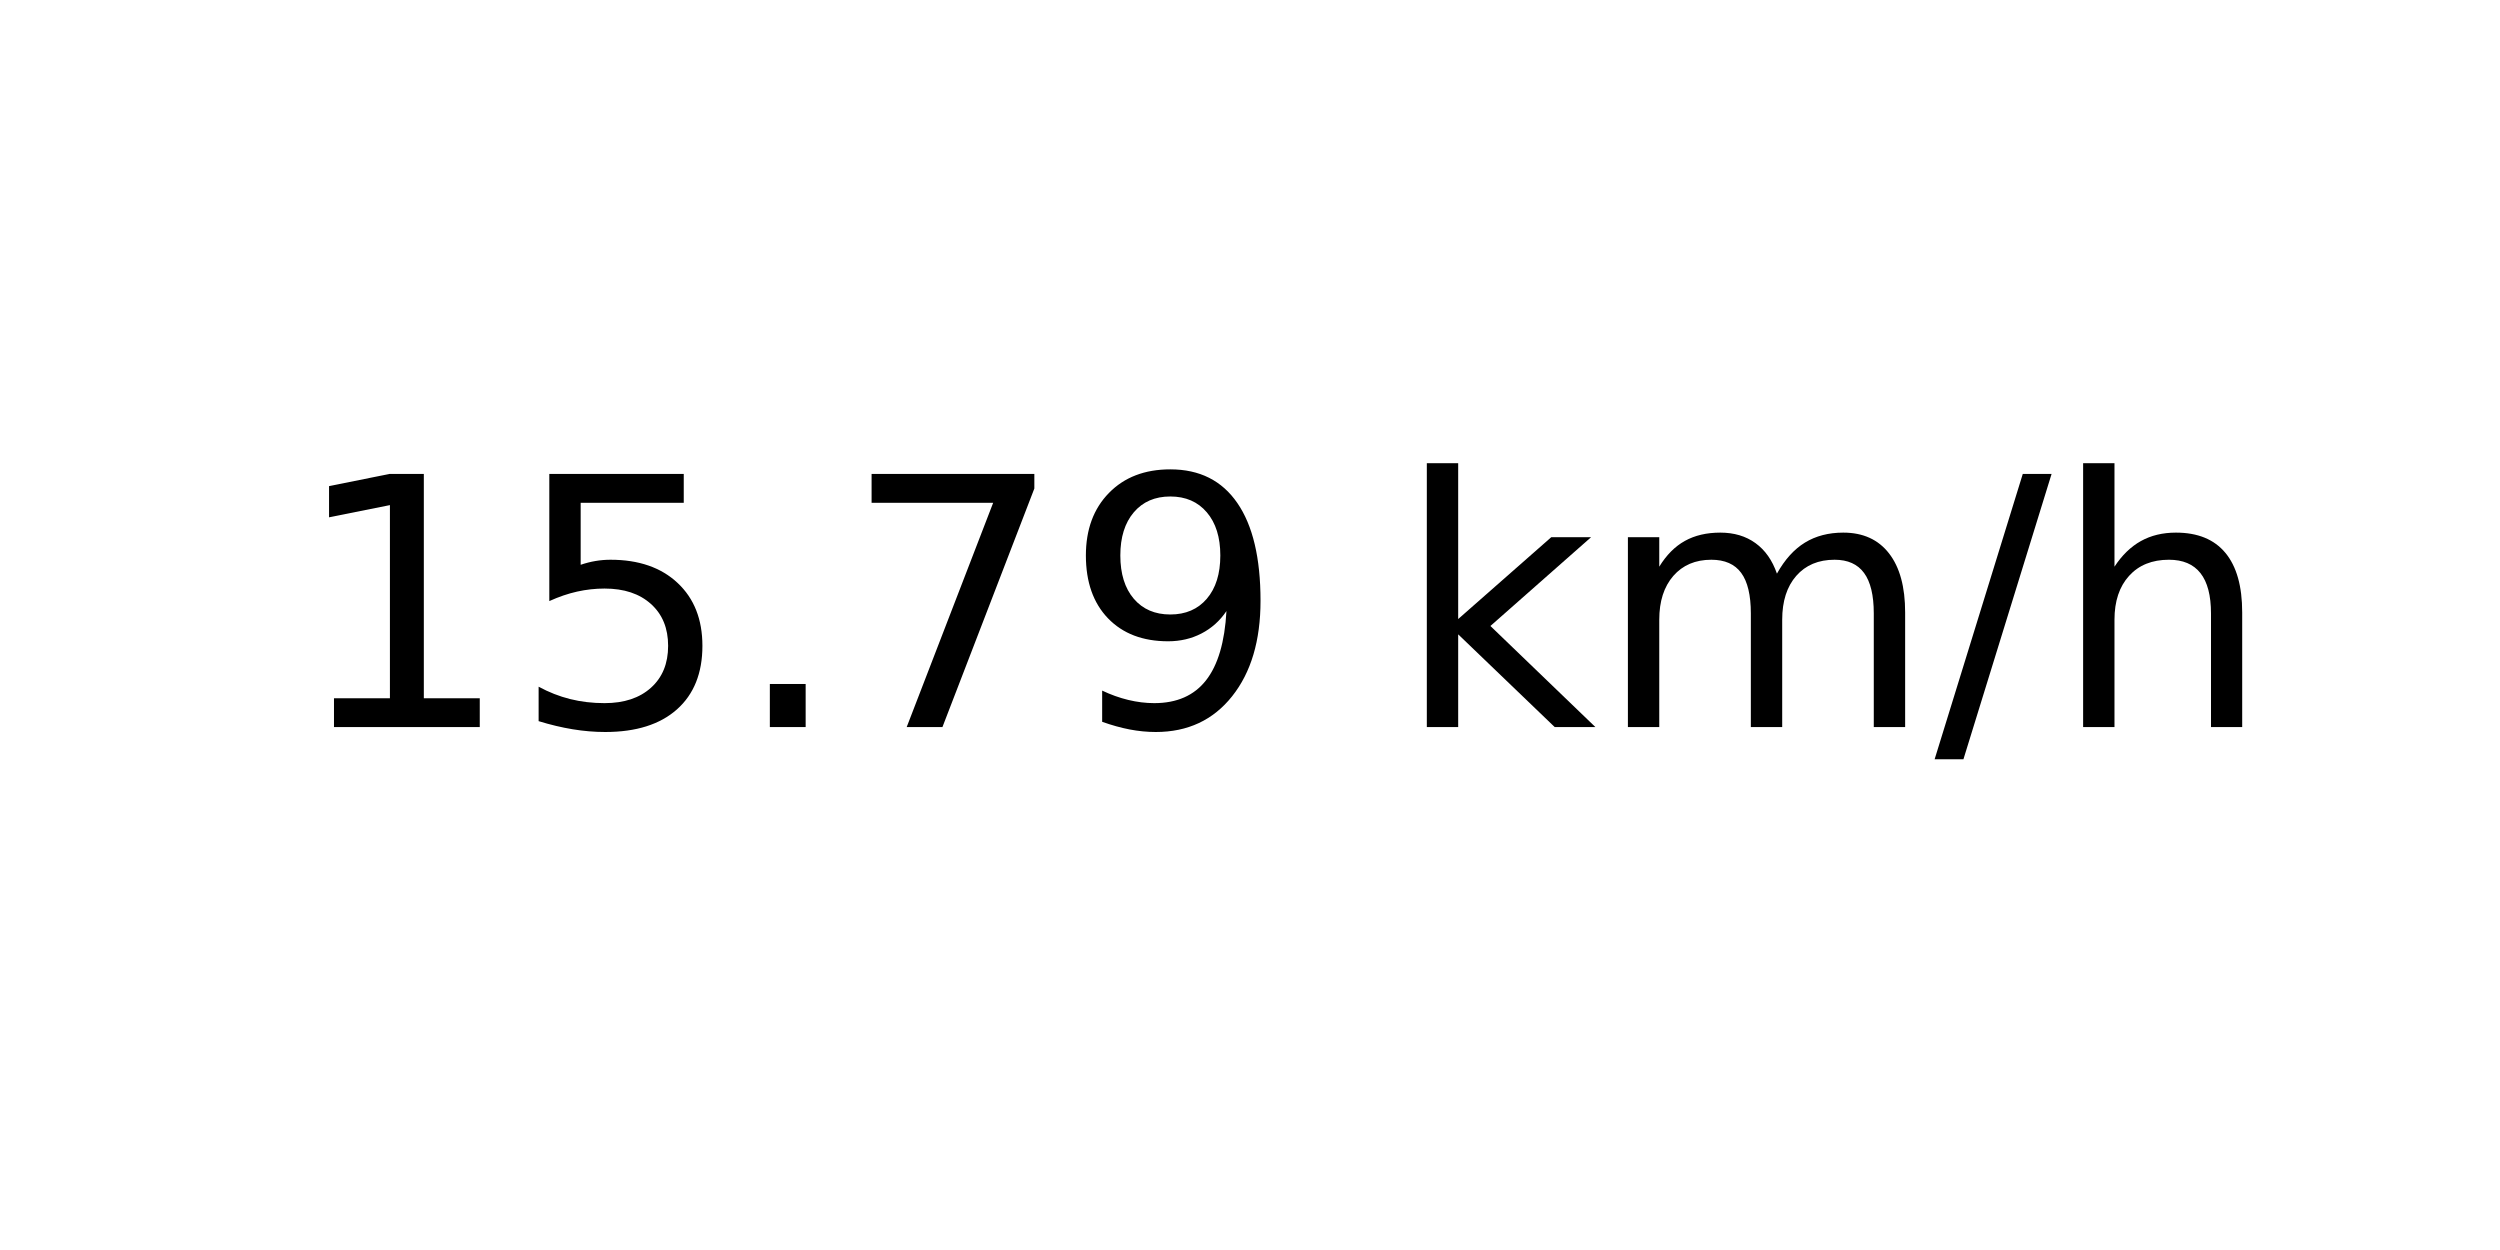
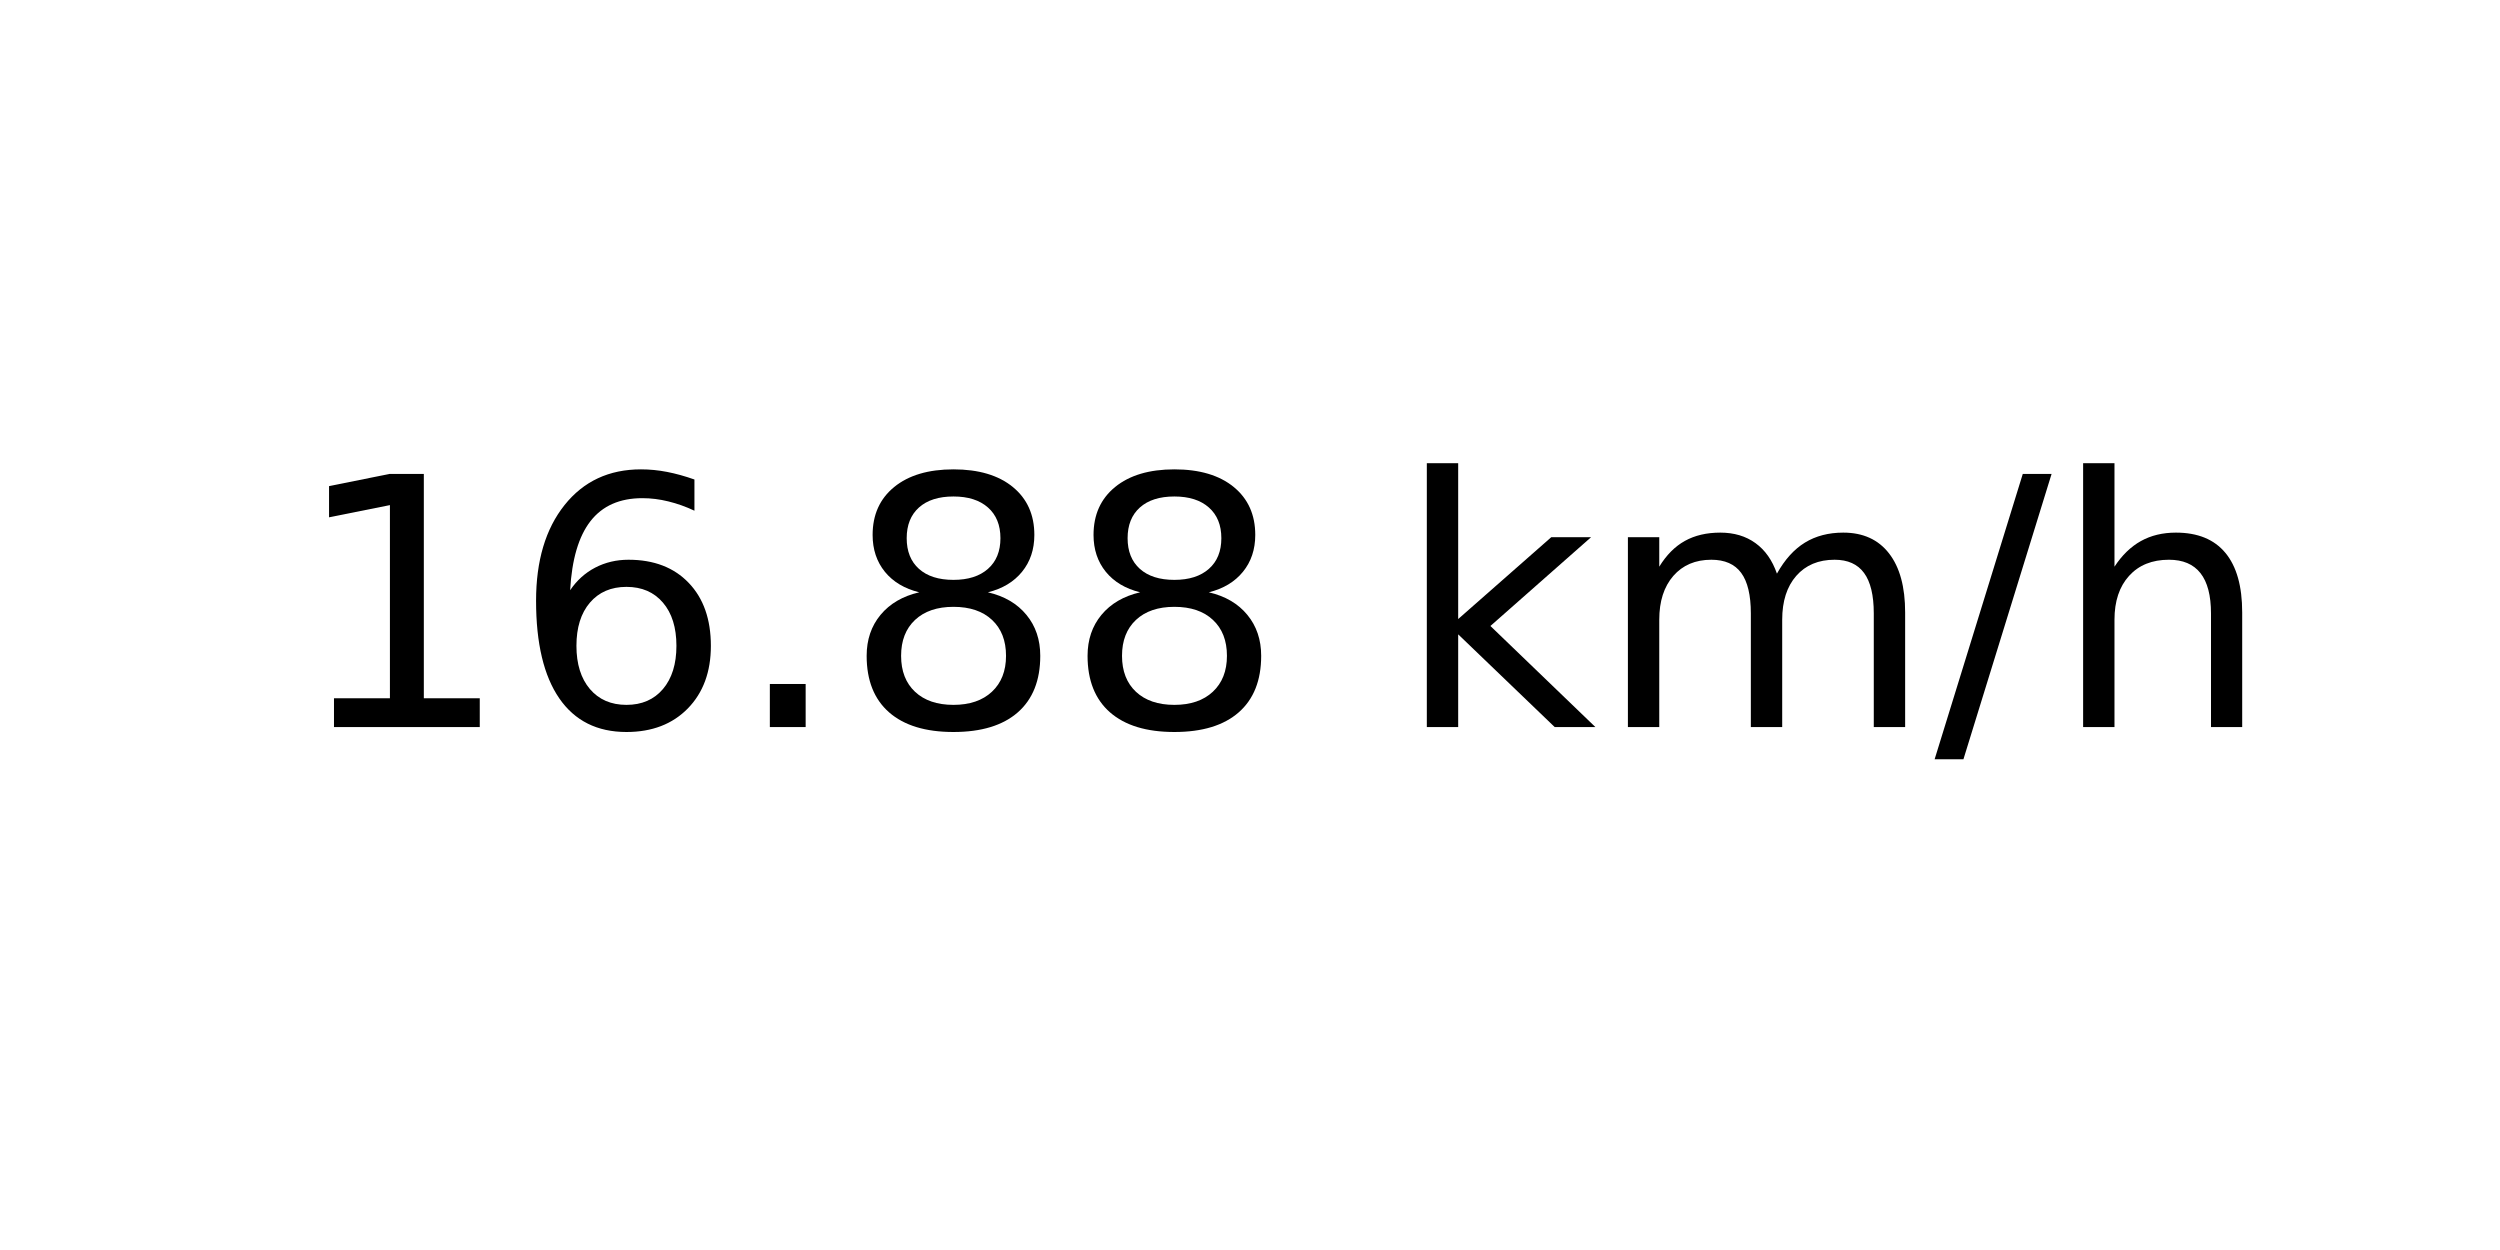
<svg xmlns="http://www.w3.org/2000/svg" xmlns:xlink="http://www.w3.org/1999/xlink" width="72pt" height="36pt" viewBox="0 0 72 36" version="1.1">
  <defs>
    <style type="text/css">*{stroke-linejoin: round; stroke-linecap: butt}</style>
  </defs>
  <g id="figure_1">
    <g id="axes_1">
      <g id="text_1">
        <g transform="translate(8.378125 20.93937) scale(0.1 -0.1)">
          <defs>
            <path id="DejaVuSans-31" d="M 794 531  L 1825 531  L 1825 4091  L 703 3866  L 703 4441  L 1819 4666  L 2450 4666  L 2450 531  L 3481 531  L 3481 0  L 794 0  L 794 531  z " transform="scale(0.015625)" />
-             <path id="DejaVuSans-35" d="M 691 4666  L 3169 4666  L 3169 4134  L 1269 4134  L 1269 2991  Q 1406 3038 1543 3061  Q 1681 3084 1819 3084  Q 2600 3084 3056 2656  Q 3513 2228 3513 1497  Q 3513 744 3044 326  Q 2575 -91 1722 -91  Q 1428 -91 1123 -41  Q 819 9 494 109  L 494 744  Q 775 591 1075 516  Q 1375 441 1709 441  Q 2250 441 2565 725  Q 2881 1009 2881 1497  Q 2881 1984 2565 2268  Q 2250 2553 1709 2553  Q 1456 2553 1204 2497  Q 953 2441 691 2322  L 691 4666  z " transform="scale(0.015625)" />
+             <path id="DejaVuSans-36" d="M 2113 2584  Q 1688 2584 1439 2293  Q 1191 2003 1191 1497  Q 1191 994 1439 701  Q 1688 409 2113 409  Q 2538 409 2786 701  Q 3034 994 3034 1497  Q 3034 2003 2786 2293  Q 2538 2584 2113 2584  z M 3366 4563  L 3366 3988  Q 3128 4100 2886 4159  Q 2644 4219 2406 4219  Q 1781 4219 1451 3797  Q 1122 3375 1075 2522  Q 1259 2794 1537 2939  Q 1816 3084 2150 3084  Q 2853 3084 3261 2657  Q 3669 2231 3669 1497  Q 3669 778 3244 343  Q 2819 -91 2113 -91  Q 1303 -91 875 529  Q 447 1150 447 2328  Q 447 3434 972 4092  Q 1497 4750 2381 4750  Q 2619 4750 2861 4703  Q 3103 4656 3366 4563  z " transform="scale(0.015625)" />
            <path id="DejaVuSans-2e" d="M 684 794  L 1344 794  L 1344 0  L 684 0  L 684 794  z " transform="scale(0.015625)" />
-             <path id="DejaVuSans-37" d="M 525 4666  L 3525 4666  L 3525 4397  L 1831 0  L 1172 0  L 2766 4134  L 525 4134  L 525 4666  z " transform="scale(0.015625)" />
-             <path id="DejaVuSans-39" d="M 703 97  L 703 672  Q 941 559 1184 500  Q 1428 441 1663 441  Q 2288 441 2617 861  Q 2947 1281 2994 2138  Q 2813 1869 2534 1725  Q 2256 1581 1919 1581  Q 1219 1581 811 2004  Q 403 2428 403 3163  Q 403 3881 828 4315  Q 1253 4750 1959 4750  Q 2769 4750 3195 4129  Q 3622 3509 3622 2328  Q 3622 1225 3098 567  Q 2575 -91 1691 -91  Q 1453 -91 1209 -44  Q 966 3 703 97  z M 1959 2075  Q 2384 2075 2632 2365  Q 2881 2656 2881 3163  Q 2881 3666 2632 3958  Q 2384 4250 1959 4250  Q 1534 4250 1286 3958  Q 1038 3666 1038 3163  Q 1038 2656 1286 2365  Q 1534 2075 1959 2075  z " transform="scale(0.015625)" />
+             <path id="DejaVuSans-38" d="M 2034 2216  Q 1584 2216 1326 1975  Q 1069 1734 1069 1313  Q 1069 891 1326 650  Q 1584 409 2034 409  Q 2484 409 2743 651  Q 3003 894 3003 1313  Q 3003 1734 2745 1975  Q 2488 2216 2034 2216  z M 1403 2484  Q 997 2584 770 2862  Q 544 3141 544 3541  Q 544 4100 942 4425  Q 1341 4750 2034 4750  Q 2731 4750 3128 4425  Q 3525 4100 3525 3541  Q 3525 3141 3298 2862  Q 3072 2584 2669 2484  Q 3125 2378 3379 2068  Q 3634 1759 3634 1313  Q 3634 634 3220 271  Q 2806 -91 2034 -91  Q 1263 -91 848 271  Q 434 634 434 1313  Q 434 1759 690 2068  Q 947 2378 1403 2484  z M 1172 3481  Q 1172 3119 1398 2916  Q 1625 2713 2034 2713  Q 2441 2713 2670 2916  Q 2900 3119 2900 3481  Q 2900 3844 2670 4047  Q 2441 4250 2034 4250  Q 1625 4250 1398 4047  Q 1172 3844 1172 3481  z " transform="scale(0.015625)" />
            <path id="DejaVuSans-20" transform="scale(0.015625)" />
            <path id="DejaVuSans-6b" d="M 581 4863  L 1159 4863  L 1159 1991  L 2875 3500  L 3609 3500  L 1753 1863  L 3688 0  L 2938 0  L 1159 1709  L 1159 0  L 581 0  L 581 4863  z " transform="scale(0.015625)" />
            <path id="DejaVuSans-6d" d="M 3328 2828  Q 3544 3216 3844 3400  Q 4144 3584 4550 3584  Q 5097 3584 5394 3201  Q 5691 2819 5691 2113  L 5691 0  L 5113 0  L 5113 2094  Q 5113 2597 4934 2840  Q 4756 3084 4391 3084  Q 3944 3084 3684 2787  Q 3425 2491 3425 1978  L 3425 0  L 2847 0  L 2847 2094  Q 2847 2600 2669 2842  Q 2491 3084 2119 3084  Q 1678 3084 1418 2786  Q 1159 2488 1159 1978  L 1159 0  L 581 0  L 581 3500  L 1159 3500  L 1159 2956  Q 1356 3278 1631 3431  Q 1906 3584 2284 3584  Q 2666 3584 2933 3390  Q 3200 3197 3328 2828  z " transform="scale(0.015625)" />
            <path id="DejaVuSans-2f" d="M 1625 4666  L 2156 4666  L 531 -594  L 0 -594  L 1625 4666  z " transform="scale(0.015625)" />
            <path id="DejaVuSans-68" d="M 3513 2113  L 3513 0  L 2938 0  L 2938 2094  Q 2938 2591 2744 2837  Q 2550 3084 2163 3084  Q 1697 3084 1428 2787  Q 1159 2491 1159 1978  L 1159 0  L 581 0  L 581 4863  L 1159 4863  L 1159 2956  Q 1366 3272 1645 3428  Q 1925 3584 2291 3584  Q 2894 3584 3203 3211  Q 3513 2838 3513 2113  z " transform="scale(0.015625)" />
          </defs>
          <use xlink:href="#DejaVuSans-31" />
-           <use xlink:href="#DejaVuSans-35" x="63.623" />
+           <use xlink:href="#DejaVuSans-36" x="63.623" />
          <use xlink:href="#DejaVuSans-2e" x="127.246" />
-           <use xlink:href="#DejaVuSans-37" x="159.033" />
-           <use xlink:href="#DejaVuSans-39" x="222.656" />
+           <use xlink:href="#DejaVuSans-38" x="159.033" />
+           <use xlink:href="#DejaVuSans-38" x="222.656" />
          <use xlink:href="#DejaVuSans-20" x="286.279" />
          <use xlink:href="#DejaVuSans-6b" x="318.066" />
          <use xlink:href="#DejaVuSans-6d" x="375.977" />
          <use xlink:href="#DejaVuSans-2f" x="473.389" />
          <use xlink:href="#DejaVuSans-68" x="507.08" />
        </g>
      </g>
    </g>
  </g>
</svg>
